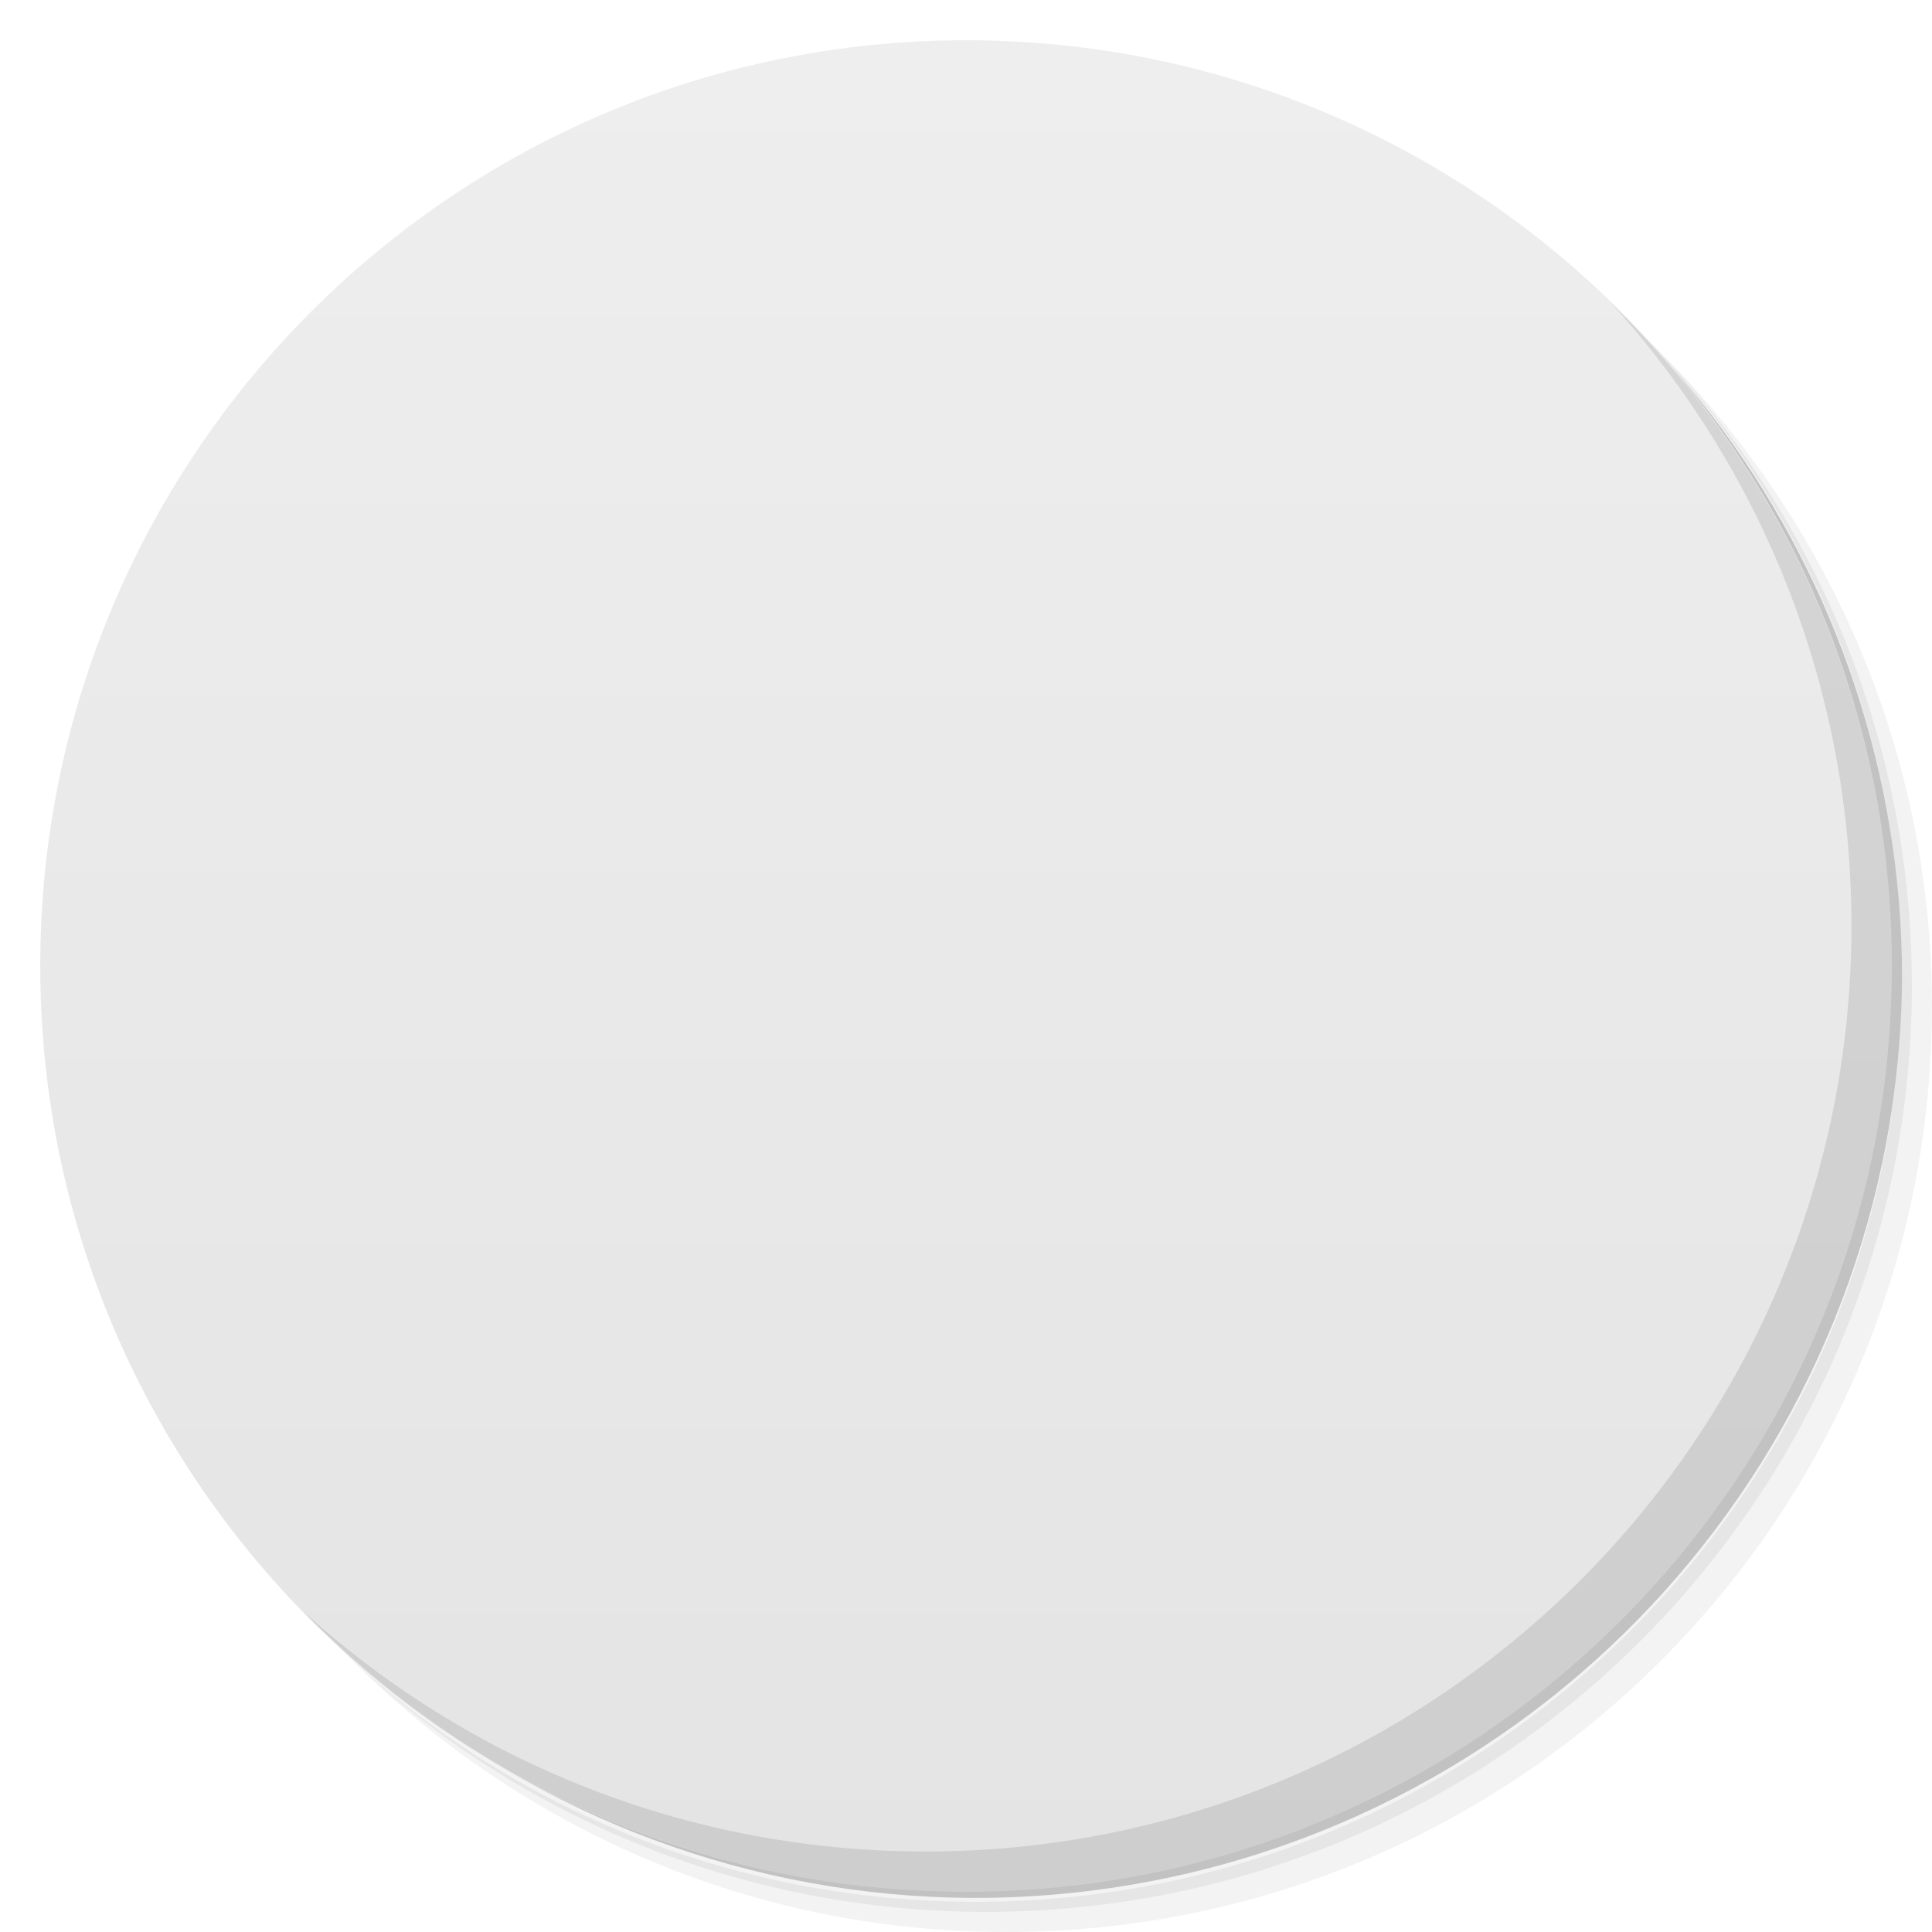
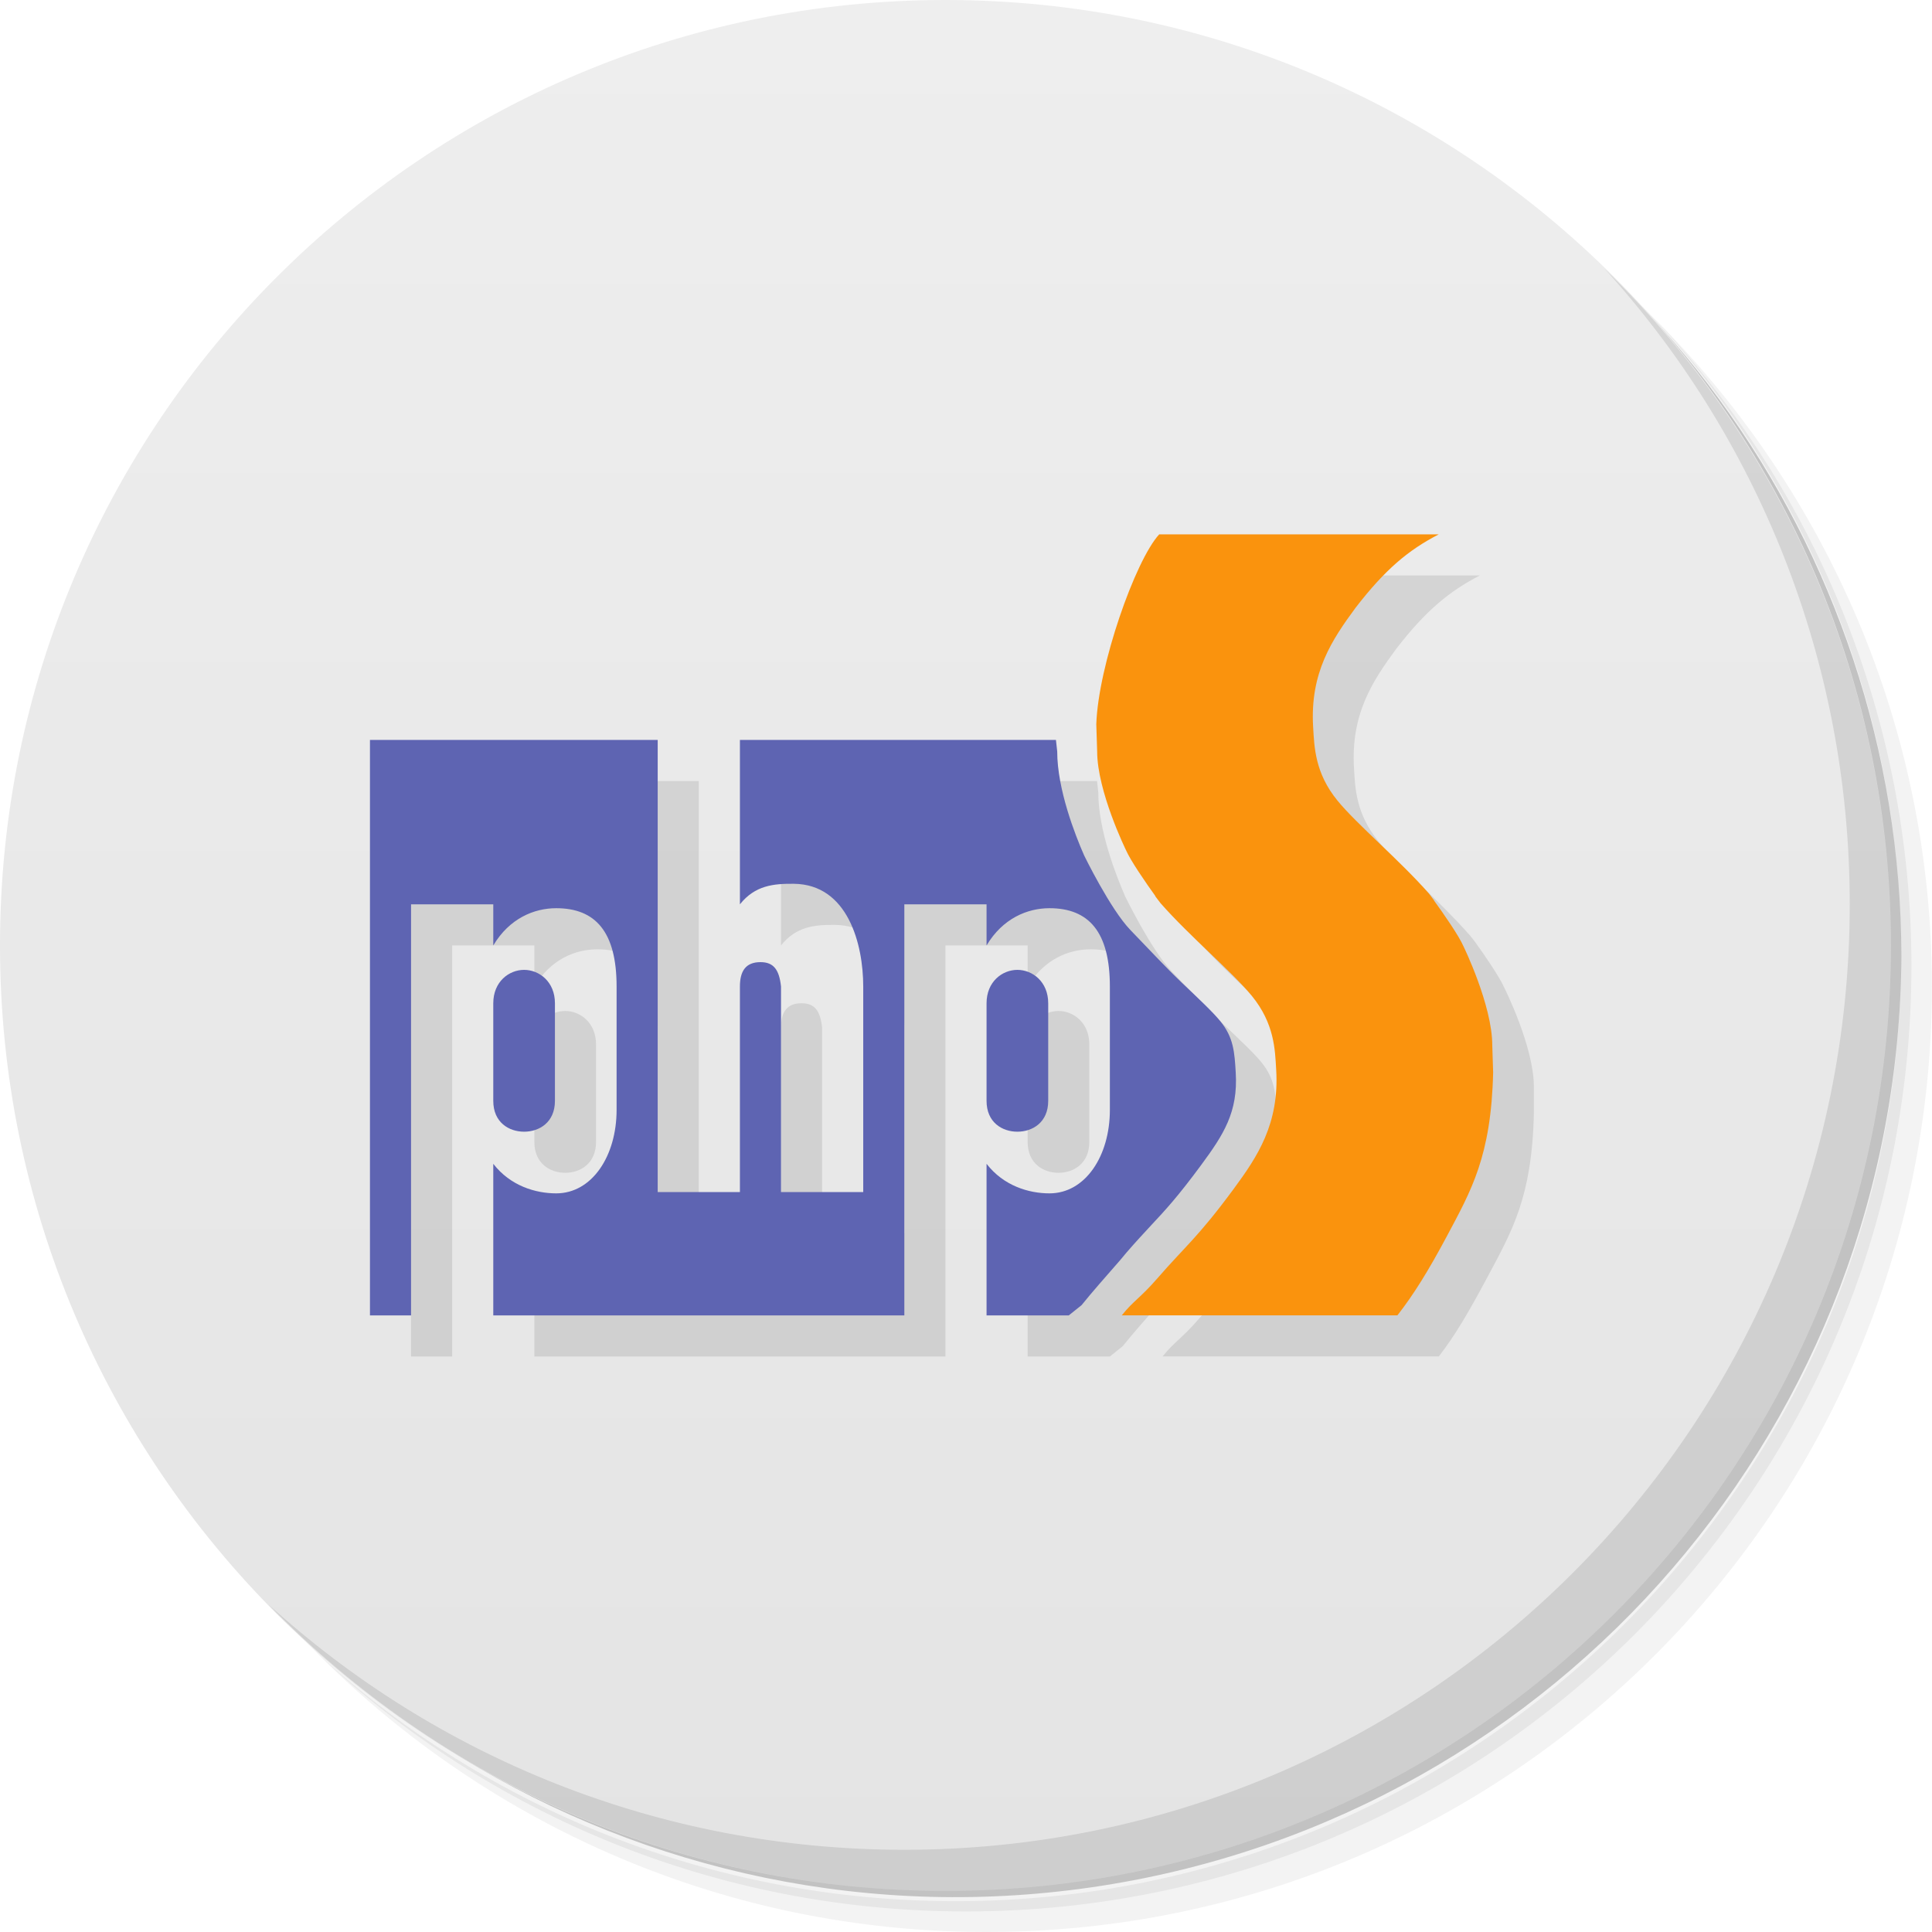
- <svg viewBox="0 0 48 48">
-   <defs>
-     <linearGradient id="linearGradient3764" x1="1" x2="47" gradientUnits="userSpaceOnUse" gradientTransform="matrix(0,-1,1,0,-1.5e-6,48)">
-       <stop stop-color="#e4e4e4" stop-opacity="1" />
-       <stop offset="1" stop-color="#eee" stop-opacity="1" />
-     </linearGradient>
-     <clipPath id="clipPath-658135900">
-       <g transform="translate(0,-1004.362)">
-         <path d="m -24 13 c 0 1.105 -0.672 2 -1.5 2 -0.828 0 -1.5 -0.895 -1.5 -2 0 -1.105 0.672 -2 1.5 -2 0.828 0 1.5 0.895 1.5 2 z" transform="matrix(15.33333,0,0,11.5,415,878.8622)" fill="#1890d0" />
+ <svg xmlns="http://www.w3.org/2000/svg" xmlns:xlink="http://www.w3.org/1999/xlink" width="46.998" height="47" id="svg2" version="1.1">
+   <defs id="defs4">
+     <clipPath id="clipPath-666070908">
+       <g id="g3093" transform="translate(0,-1004.362)">
+         <path id="path3095" transform="matrix(15.33333,0,0,11.5,415,878.8622)" d="m -24,13 c 0,1.105 -0.672,2 -1.5,2 -0.828,0 -1.5,-0.895 -1.5,-2 0,-1.105 0.672,-2 1.5,-2 0.828,0 1.5,0.895 1.5,2 z" style="fill:#1890d0" />
      </g>
    </clipPath>
-     <clipPath id="clipPath-666070908">
-       <g transform="translate(0,-1004.362)">
-         <path d="m -24 13 c 0 1.105 -0.672 2 -1.5 2 -0.828 0 -1.5 -0.895 -1.5 -2 0 -1.105 0.672 -2 1.5 -2 0.828 0 1.5 0.895 1.5 2 z" transform="matrix(15.33333,0,0,11.5,415,878.8622)" fill="#1890d0" />
+     <clipPath id="clipPath-658135900">
+       <g id="g3088" transform="translate(0,-1004.362)">
+         <path id="path3090" transform="matrix(15.33333,0,0,11.5,415,878.8622)" d="m -24,13 c 0,1.105 -0.672,2 -1.5,2 -0.828,0 -1.5,-0.895 -1.5,-2 0,-1.105 0.672,-2 1.5,-2 0.828,0 1.5,0.895 1.5,2 z" style="fill:#1890d0" />
      </g>
    </clipPath>
+     <linearGradient gradientTransform="matrix(0,-1,1,0,-1.5e-6,48)" gradientUnits="userSpaceOnUse" x2="47" x1="1" id="linearGradient3764">
+       <stop id="stop3083" stop-opacity="1" stop-color="#e4e4e4" />
+       <stop id="stop3085" stop-opacity="1" stop-color="#eee" offset="1" />
+     </linearGradient>
+     <linearGradient xlink:href="#linearGradient3764" id="linearGradient3227" gradientUnits="userSpaceOnUse" gradientTransform="matrix(0,-1,1,0,-1.5e-6,48)" x1="1" x2="47" />
+     <clipPath id="clipPath-658135900-3">
+       <g id="g3088-0" transform="translate(0,-1004.362)">
+         <path style="fill:#1890d0" id="path3090-1" transform="matrix(15.33333,0,0,11.5,415,878.8622)" d="m -24,13 c 0,1.105 -0.672,2 -1.5,2 -0.828,0 -1.5,-0.895 -1.5,-2 0,-1.105 0.672,-2 1.5,-2 0.828,0 1.5,0.895 1.5,2 z" />
+       </g>
+     </clipPath>
+     <linearGradient xlink:href="#linearGradient3764" id="linearGradient4146" gradientUnits="userSpaceOnUse" gradientTransform="matrix(0,-1,1,0,-1.5e-6,48)" x1="1" x2="47" />
+     <linearGradient xlink:href="#linearGradient3764-2" id="linearGradient4146-1" gradientUnits="userSpaceOnUse" gradientTransform="matrix(0,-1,1,0,-1.5e-6,48)" x1="1" x2="47" />
+     <linearGradient gradientTransform="matrix(0,-1,1,0,-1.5e-6,48)" gradientUnits="userSpaceOnUse" x2="47" x1="1" id="linearGradient3764-2">
+       <stop id="stop3083-9" stop-opacity="1" stop-color="#e4e4e4" />
+       <stop id="stop3085-2" stop-opacity="1" stop-color="#eee" offset="1" />
+     </linearGradient>
+     <linearGradient x2="47" x1="1" gradientTransform="matrix(0,-1,1,0,-1.5e-6,48)" gradientUnits="userSpaceOnUse" id="linearGradient4208" xlink:href="#linearGradient3764-2" />
+     <linearGradient x2="47" x1="1" gradientTransform="matrix(0,-1,1,0,-1.5e-6,48)" gradientUnits="userSpaceOnUse" id="linearGradient4208-8" xlink:href="#linearGradient3764-2-4" />
+     <linearGradient gradientTransform="matrix(0,-1,1,0,-1.5e-6,48)" gradientUnits="userSpaceOnUse" x2="47" x1="1" id="linearGradient3764-2-4">
+       <stop id="stop3083-9-9" stop-opacity="1" stop-color="#e4e4e4" />
+       <stop id="stop3085-2-3" stop-opacity="1" stop-color="#eee" offset="1" />
+     </linearGradient>
+     <linearGradient x2="47" x1="1" gradientTransform="matrix(0,-1,1,0,-1.5e-6,48)" gradientUnits="userSpaceOnUse" id="linearGradient4245" xlink:href="#linearGradient3764-2-4" />
+     <linearGradient xlink:href="#linearGradient3764-2-4" id="linearGradient4289" gradientUnits="userSpaceOnUse" gradientTransform="matrix(0,-1,1,0,-1.5e-6,48)" x1="1" x2="47" />
+     <linearGradient xlink:href="#linearGradient3764-2-4" id="linearGradient4326" gradientUnits="userSpaceOnUse" gradientTransform="matrix(0,-1,1,0,-1.5e-6,48)" x1="1" x2="47" />
+     <linearGradient xlink:href="#linearGradient3764" id="linearGradient4332" gradientUnits="userSpaceOnUse" gradientTransform="matrix(0,-1,1,0,-1.5e-6,48)" x1="1" x2="47" />
+     <linearGradient xlink:href="#linearGradient3764" id="linearGradient4372" gradientUnits="userSpaceOnUse" gradientTransform="matrix(0,-1,1,0,-1.5e-6,48)" x1="1" x2="47" />
+     <linearGradient xlink:href="#linearGradient3764" id="linearGradient4414" gradientUnits="userSpaceOnUse" gradientTransform="matrix(0,-1,1,0,-1.5e-6,48)" x1="1" x2="47" />
+     <linearGradient xlink:href="#linearGradient3764" id="linearGradient4436" gradientUnits="userSpaceOnUse" gradientTransform="matrix(0,-1,1,0,-1.5e-6,48)" x1="1" x2="47" />
+     <linearGradient xlink:href="#linearGradient3764" id="linearGradient3064" gradientUnits="userSpaceOnUse" gradientTransform="matrix(0,-1,1,0,-1.5e-6,48)" x1="1" x2="47" />
+     <linearGradient xlink:href="#linearGradient3764" id="linearGradient3076" gradientUnits="userSpaceOnUse" gradientTransform="matrix(0,-1,1,0,-1.5e-6,48)" x1="1" x2="47" />
+     <linearGradient xlink:href="#linearGradient3764" id="linearGradient3079" gradientUnits="userSpaceOnUse" gradientTransform="matrix(0,-1,1,0,458.9653,413.005)" x1="1" x2="47" />
  </defs>
-   <g>
-     <path d="m 36.31 5 c 5.859 4.062 9.688 10.831 9.688 18.5 c 0 12.426 -10.07 22.5 -22.5 22.5 c -7.669 0 -14.438 -3.828 -18.5 -9.688 c 1.037 1.822 2.306 3.499 3.781 4.969 c 4.085 3.712 9.514 5.969 15.469 5.969 c 12.703 0 23 -10.298 23 -23 c 0 -5.954 -2.256 -11.384 -5.969 -15.469 c -1.469 -1.475 -3.147 -2.744 -4.969 -3.781 z m 4.969 3.781 c 3.854 4.113 6.219 9.637 6.219 15.719 c 0 12.703 -10.297 23 -23 23 c -6.081 0 -11.606 -2.364 -15.719 -6.219 c 4.16 4.144 9.883 6.719 16.219 6.719 c 12.703 0 23 -10.298 23 -23 c 0 -6.335 -2.575 -12.06 -6.719 -16.219 z" opacity="0.05" />
-     <path d="m 41.28 8.781 c 3.712 4.085 5.969 9.514 5.969 15.469 c 0 12.703 -10.297 23 -23 23 c -5.954 0 -11.384 -2.256 -15.469 -5.969 c 4.113 3.854 9.637 6.219 15.719 6.219 c 12.703 0 23 -10.298 23 -23 c 0 -6.081 -2.364 -11.606 -6.219 -15.719 z" opacity="0.1" />
-     <path d="m 31.25 2.375 c 8.615 3.154 14.75 11.417 14.75 21.13 c 0 12.426 -10.07 22.5 -22.5 22.5 c -9.708 0 -17.971 -6.135 -21.12 -14.75 a 23 23 0 0 0 44.875 -7 a 23 23 0 0 0 -16 -21.875 z" opacity="0.2" />
-   </g>
-   <g>
-     <path d="m 24 1 c 12.703 0 23 10.297 23 23 c 0 12.703 -10.297 23 -23 23 -12.703 0 -23 -10.297 -23 -23 0 -12.703 10.297 -23 23 -23 z" fill="url(#linearGradient3764)" fill-opacity="1" />
-   </g>
-   <g />
-   <g>
-     <g clip-path="url(#clipPath-658135900)">
-       <g transform="translate(1,1)">
-         <g opacity="0.1">
-           <g>
-             <path d="m 11 19.48 l 0 14.371 l 0.57 0 l 0 -6.887 l 0.621 0 l 0.102 0.652 l 0.039 0 c 0.195 -0.262 0.422 -0.453 0.68 -0.57 c 0.262 -0.113 0.563 -0.172 0.898 -0.172 c 0.664 0 1.18 0.215 1.539 0.648 c 0.363 0.434 0.547 1.047 0.547 1.832 c 0 0.785 -0.188 1.402 -0.559 1.84 c -0.367 0.434 -0.875 0.648 -1.527 0.648 c -0.328 0 -0.625 -0.063 -0.898 -0.172 c -0.27 -0.113 -0.496 -0.293 -0.68 -0.535 l -0.055 0 c 0.039 0.273 0.055 0.547 0.055 0.797 l 0 1.922 l 10.758 0 l 0 -6.891 l 0.617 0 l 0.105 0.645 l 0.035 0 c 0.195 -0.262 0.422 -0.453 0.684 -0.563 c 0.258 -0.117 0.559 -0.18 0.895 -0.18 c 0.668 0 1.18 0.219 1.543 0.648 c 0.363 0.434 0.543 1.047 0.543 1.832 c 0 0.785 -0.188 1.402 -0.555 1.84 c -0.367 0.438 -0.875 0.648 -1.531 0.648 c -0.328 0 -0.625 -0.055 -0.895 -0.168 c -0.27 -0.117 -0.5 -0.297 -0.684 -0.535 l -0.051 0 c 0.035 0.277 0.051 0.543 0.051 0.793 l 0 1.922 l 2.91 0 l 1.641 -1.828 c 1.98 -2.203 2.531 -2.965 2.676 -3.703 c 0.203 -1.023 -0.137 -1.691 -1.594 -3.137 c -1.59 -1.574 -2.469 -3.121 -2.613 -4.59 c -0.055 -0.555 -0.195 -0.996 -0.355 -1.117 l -8.422 0 l 0 1.926 c 0 0.25 -0.012 0.453 -0.035 0.617 l 0.047 0 c 0.148 -0.23 0.359 -0.41 0.633 -0.539 c 0.277 -0.137 0.598 -0.203 0.953 -0.203 c 0.617 0 1.074 0.145 1.379 0.422 c 0.309 0.277 0.461 0.723 0.461 1.324 l 0 3.125 l -0.758 0 l 0 -3.098 c 0 -0.391 -0.094 -0.684 -0.277 -0.875 c -0.188 -0.195 -0.48 -0.293 -0.875 -0.293 c -0.531 0 -0.922 0.141 -1.164 0.418 c -0.242 0.273 -0.363 0.719 -0.363 1.344 l 0 2.504 l -0.758 0 l 0 -6.676 l -6.332 0 m 2.797 8.01 c -0.512 0 -0.887 0.141 -1.113 0.41 c -0.23 0.27 -0.348 0.703 -0.352 1.297 l 0 0.156 c 0 0.676 0.113 1.16 0.352 1.453 c 0.234 0.289 0.617 0.43 1.137 0.43 c 0.441 0 0.773 -0.164 1.023 -0.5 c 0.246 -0.336 0.371 -0.805 0.371 -1.391 c 0 -0.602 -0.125 -1.055 -0.371 -1.371 c -0.246 -0.32 -0.598 -0.484 -1.039 -0.484 m 11.52 0 c -0.516 0 -0.887 0.141 -1.117 0.41 c -0.23 0.27 -0.344 0.703 -0.352 1.297 l 0 0.156 c 0 0.676 0.117 1.16 0.352 1.453 c 0.234 0.289 0.617 0.43 1.137 0.43 c 0.434 0 0.773 -0.164 1.016 -0.5 c 0.25 -0.336 0.375 -0.805 0.375 -1.391 c 0 -0.602 -0.125 -1.055 -0.375 -1.371 c -0.242 -0.32 -0.59 -0.484 -1.035 -0.484 m 0 0" fill="#000" stroke="none" fill-rule="nonzero" fill-opacity="1" />
-             <path d="m 28.23 33.832 c -0.063 -0.09 0.332 -0.637 0.867 -1.215 c 2.051 -2.195 2.738 -3.324 2.738 -4.504 c 0.004 -1.027 -0.324 -1.594 -1.789 -3.078 c -1.531 -1.559 -1.93 -2.137 -2.301 -3.344 c -0.66 -2.137 -0.035 -4.555 1.766 -6.848 l 0.66 -0.84 l 3.094 0 c 2.117 0 3.098 0.055 3.098 0.172 c 0 0.098 -0.574 0.797 -1.277 1.559 c -2.102 2.285 -2.656 3.52 -2.242 4.988 c 0.148 0.527 0.535 1.031 1.609 2.098 c 1.012 1 1.574 1.719 1.957 2.492 c 1.109 2.543 0.676 5.762 -1.645 8.281 l -0.398 0.41 l -3.02 0 c -1.91 0 -3.055 -0.063 -3.125 -0.168 m 0.004 -0.004" fill="#000" stroke="none" fill-rule="nonzero" fill-opacity="1" />
-           </g>
-         </g>
-       </g>
-     </g>
-   </g>
-   <g>
-     <g clip-path="url(#clipPath-666070908)">
-       <g>
-         <path d="m 11 19.48 l 0 14.371 l 0.57 0 l 0 -6.887 l 0.621 0 l 0.102 0.652 l 0.039 0 c 0.195 -0.262 0.422 -0.453 0.68 -0.57 c 0.262 -0.113 0.563 -0.172 0.898 -0.172 c 0.664 0 1.18 0.215 1.539 0.648 c 0.363 0.434 0.547 1.047 0.547 1.832 c 0 0.785 -0.188 1.402 -0.559 1.84 c -0.367 0.434 -0.875 0.648 -1.527 0.648 c -0.328 0 -0.625 -0.063 -0.898 -0.172 c -0.27 -0.113 -0.496 -0.293 -0.68 -0.535 l -0.055 0 c 0.039 0.273 0.055 0.547 0.055 0.797 l 0 1.922 l 10.758 0 l 0 -6.891 l 0.617 0 l 0.105 0.645 l 0.035 0 c 0.195 -0.262 0.422 -0.453 0.684 -0.563 c 0.258 -0.117 0.559 -0.18 0.895 -0.18 c 0.668 0 1.18 0.219 1.543 0.648 c 0.363 0.434 0.543 1.047 0.543 1.832 c 0 0.785 -0.188 1.402 -0.555 1.84 c -0.367 0.438 -0.875 0.648 -1.531 0.648 c -0.328 0 -0.625 -0.055 -0.895 -0.168 c -0.27 -0.117 -0.5 -0.297 -0.684 -0.535 l -0.051 0 c 0.035 0.277 0.051 0.543 0.051 0.793 l 0 1.922 l 2.91 0 l 1.641 -1.828 c 1.98 -2.203 2.531 -2.965 2.676 -3.703 c 0.203 -1.023 -0.137 -1.691 -1.594 -3.137 c -1.59 -1.574 -2.469 -3.121 -2.613 -4.59 c -0.055 -0.555 -0.195 -0.996 -0.355 -1.117 l -8.422 0 l 0 1.926 c 0 0.25 -0.012 0.453 -0.035 0.617 l 0.047 0 c 0.148 -0.23 0.359 -0.41 0.633 -0.539 c 0.277 -0.137 0.598 -0.203 0.953 -0.203 c 0.617 0 1.074 0.145 1.379 0.422 c 0.309 0.277 0.461 0.723 0.461 1.324 l 0 3.125 l -0.758 0 l 0 -3.098 c 0 -0.391 -0.094 -0.684 -0.277 -0.875 c -0.188 -0.195 -0.48 -0.293 -0.875 -0.293 c -0.531 0 -0.922 0.141 -1.164 0.418 c -0.242 0.273 -0.363 0.719 -0.363 1.344 l 0 2.504 l -0.758 0 l 0 -6.676 l -6.332 0 m 2.797 8.01 c -0.512 0 -0.887 0.141 -1.113 0.41 c -0.23 0.27 -0.348 0.703 -0.352 1.297 l 0 0.156 c 0 0.676 0.113 1.16 0.352 1.453 c 0.234 0.289 0.617 0.43 1.137 0.43 c 0.441 0 0.773 -0.164 1.023 -0.5 c 0.246 -0.336 0.371 -0.805 0.371 -1.391 c 0 -0.602 -0.125 -1.055 -0.371 -1.371 c -0.246 -0.32 -0.598 -0.484 -1.039 -0.484 m 11.52 0 c -0.516 0 -0.887 0.141 -1.117 0.41 c -0.23 0.27 -0.344 0.703 -0.352 1.297 l 0 0.156 c 0 0.676 0.117 1.16 0.352 1.453 c 0.234 0.289 0.617 0.43 1.137 0.43 c 0.434 0 0.773 -0.164 1.016 -0.5 c 0.25 -0.336 0.375 -0.805 0.375 -1.391 c 0 -0.602 -0.125 -1.055 -0.375 -1.371 c -0.242 -0.32 -0.59 -0.484 -1.035 -0.484 m 0 0" fill="#5453b2" stroke="none" fill-rule="nonzero" fill-opacity="1" />
-         <path d="m 28.23 33.832 c -0.063 -0.09 0.332 -0.637 0.867 -1.215 c 2.051 -2.195 2.738 -3.324 2.738 -4.504 c 0.004 -1.027 -0.324 -1.594 -1.789 -3.078 c -1.531 -1.559 -1.93 -2.137 -2.301 -3.344 c -0.66 -2.137 -0.035 -4.555 1.766 -6.848 l 0.66 -0.84 l 3.094 0 c 2.117 0 3.098 0.055 3.098 0.172 c 0 0.098 -0.574 0.797 -1.277 1.559 c -2.102 2.285 -2.656 3.52 -2.242 4.988 c 0.148 0.527 0.535 1.031 1.609 2.098 c 1.012 1 1.574 1.719 1.957 2.492 c 1.109 2.543 0.676 5.762 -1.645 8.281 l -0.398 0.41 l -3.02 0 c -1.91 0 -3.055 -0.063 -3.125 -0.168 m 0.004 -0.004" fill="#f38e09" stroke="none" fill-rule="nonzero" fill-opacity="1" />
-       </g>
-     </g>
-   </g>
-   <g>
-     <path d="m 40.03 7.531 c 3.712 4.084 5.969 9.514 5.969 15.469 0 12.703 -10.297 23 -23 23 c -5.954 0 -11.384 -2.256 -15.469 -5.969 4.178 4.291 10.01 6.969 16.469 6.969 c 12.703 0 23 -10.298 23 -23 0 -6.462 -2.677 -12.291 -6.969 -16.469 z" opacity="0.1" />
+   <g id="layer1" transform="translate(-459.9653,-366.005)">
+     <path style="opacity:0.05" d="m 495.275,370.005 c 5.859,4.062 9.688,10.831 9.688,18.5 0,12.426 -10.07,22.5 -22.5,22.5 -7.669,0 -14.438,-3.828 -18.5,-9.688 1.037,1.822 2.306,3.499 3.781,4.969 4.085,3.712 9.514,5.969 15.469,5.969 12.703,0 23,-10.298 23,-23 0,-5.954 -2.256,-11.384 -5.969,-15.469 -1.469,-1.475 -3.147,-2.744 -4.969,-3.781 z m 4.969,3.781 c 3.854,4.113 6.219,9.637 6.219,15.719 0,12.703 -10.297,23 -23,23 -6.081,0 -11.606,-2.364 -15.719,-6.219 4.16,4.144 9.883,6.719 16.219,6.719 12.703,0 23,-10.298 23,-23 0,-6.335 -2.575,-12.06 -6.719,-16.219 z" id="path3179" />
+     <path style="opacity:0.1" d="m 500.245,373.786 c 3.712,4.085 5.969,9.514 5.969,15.469 0,12.703 -10.297,23 -23,23 -5.954,0 -11.384,-2.256 -15.469,-5.969 4.113,3.854 9.637,6.219 15.719,6.219 12.703,0 23,-10.298 23,-23 0,-6.081 -2.364,-11.606 -6.219,-15.719 z" id="path3181" />
+     <path style="opacity:0.2" d="m 490.215,367.38 c 8.615,3.154 14.75,11.417 14.75,21.13 0,12.426 -10.07,22.5 -22.5,22.5 -9.708,0 -17.971,-6.135 -21.12,-14.75 a 23,23 0 0 0 44.875,-7 23,23 0 0 0 -16,-21.875 z" id="path3183" />
+     <path style="fill:url(#linearGradient3079);fill-opacity:1" d="m 482.965,366.005 c 12.703,0 23,10.297 23,23 0,12.703 -10.297,23 -23,23 -12.703,0 -23,-10.297 -23,-23 0,-12.703 10.297,-23 23,-23 z" id="path3187" />
+     <path style="opacity:0.1" d="m 498.995,372.536 c 3.712,4.084 5.969,9.514 5.969,15.469 0,12.703 -10.297,23 -23,23 -5.954,0 -11.384,-2.256 -15.469,-5.969 4.178,4.291 10.01,6.969 16.469,6.969 12.703,0 23,-10.298 23,-23 0,-6.462 -2.677,-12.291 -6.969,-16.469 z" id="path3217" />
+     <path style="fill:#000000;fill-opacity:0.098" d="m 489.153,380.005 c -0.583,0.632 -1.486,3.211 -1.531,4.625 l 0.031,0.656 c 0,0.974 0.719,2.406 0.719,2.406 0.11,0.254 0.482,0.797 0.719,1.125 l -0.031,0 c 0.079,0.103 0.125,0.156 0.125,0.156 0.7,0.797 1.783,1.677 2.25,2.25 0.546,0.672 0.565,1.324 0.594,1.812 0.08,1.323 -0.487,2.125 -1.062,2.906 -0.87,1.181 -1.175,1.384 -1.844,2.156 -0.428,0.492 -0.585,0.543 -0.875,0.906 l 6.719,0 c 0.394,-0.504 0.737,-1.094 1.188,-1.938 0.591,-1.11 1.078,-1.926 1.125,-3.969 l 0,-0.656 c 0,-0.974 -0.719,-2.406 -0.719,-2.406 -0.11,-0.254 -0.48,-0.795 -0.719,-1.125 -0.064,-0.085 -0.125,-0.156 -0.125,-0.156 -0.698,-0.797 -1.753,-1.709 -2.219,-2.281 -0.547,-0.671 -0.565,-1.291 -0.594,-1.781 -0.079,-1.323 0.456,-2.125 1.031,-2.906 0.724,-0.937 1.296,-1.4 2.031,-1.781 l -6.812,0 z m -19.188,5 0,14 1,0 0,-10 2,0 0,1 c 0.392,-0.658 0.992,-0.906 1.531,-0.906 0.957,0 1.469,0.577 1.469,1.906 l 0,3 c 0,1.123 -0.598,2.031 -1.469,2.031 -0.502,0 -1.115,-0.181 -1.531,-0.719 l 0,3.688 10,0 0,-10 2,0 0,1 c 0.392,-0.658 0.992,-0.906 1.531,-0.906 0.957,0 1.469,0.577 1.469,1.906 l 0,3 c 0,1.123 -0.598,2.031 -1.469,2.031 -0.502,0 -1.115,-0.181 -1.531,-0.719 l 0,3.688 2,0 0.312,-0.25 c 0.256,-0.319 0.58,-0.684 0.938,-1.094 l 0.156,-0.188 c 0.222,-0.256 0.416,-0.465 0.594,-0.656 0.355,-0.38 0.66,-0.711 1.219,-1.469 0.549,-0.743 0.901,-1.289 0.844,-2.25 -0.029,-0.493 -0.052,-0.853 -0.375,-1.25 -0.195,-0.239 -0.554,-0.571 -0.938,-0.938 -0.415,-0.398 -0.762,-0.777 -1.25,-1.281 -0.489,-0.506 -1.125,-1.812 -1.125,-1.812 -0.22,-0.5 -0.656,-1.613 -0.656,-2.531 l -0.031,-0.281 -7.688,0 0,4 c 0.367,-0.463 0.822,-0.505 1.312,-0.5 1.319,0.014 1.688,1.476 1.688,2.5 l 0,5 -2,0 0,-5 c -0.044,-0.412 -0.181,-0.594 -0.5,-0.594 -0.357,0 -0.5,0.215 -0.5,0.594 l 0,5 -2,0 0,-11 -7,0 z m 3.75,5.594 c -0.368,0 -0.75,0.288 -0.75,0.812 l 0,2.375 c 0,0.525 0.382,0.75 0.75,0.75 0.367,0 0.75,-0.225 0.75,-0.75 l 0,-2.375 c 0,-0.524 -0.383,-0.812 -0.75,-0.812 z m 12,0 c -0.368,0 -0.75,0.288 -0.75,0.812 l 0,2.375 c 0,0.525 0.382,0.75 0.75,0.75 0.367,0 0.75,-0.225 0.75,-0.75 l 0,-2.375 c 0,-0.524 -0.383,-0.812 -0.75,-0.812 z" id="path3127" />
+     <path style="fill:#5e64b2" d="M 9 18 L 9 32 L 10 32 L 10 22 L 12 22 L 12 23 C 12.392 22.342 12.992 22.094 13.531 22.094 C 14.488 22.094 15 22.671 15 24 L 15 27 C 15 28.123 14.402 29.031 13.531 29.031 C 13.029 29.031 12.416 28.85 12 28.312 L 12 32 L 22 32 L 22 22 L 24 22 L 24 23 C 24.392 22.342 24.992 22.094 25.531 22.094 C 26.488 22.094 27 22.671 27 24 L 27 27 C 27 28.123 26.402 29.031 25.531 29.031 C 25.029 29.031 24.416 28.85 24 28.312 L 24 32 L 26 32 L 26.312 31.75 C 26.568 31.431 26.893 31.066 27.25 30.656 L 27.406 30.469 C 27.628 30.213 27.822 30.004 28 29.812 C 28.355 29.433 28.66 29.102 29.219 28.344 C 29.767 27.601 30.12 27.055 30.062 26.094 C 30.033 25.601 30.011 25.241 29.688 24.844 C 29.493 24.605 29.134 24.272 28.75 23.906 C 28.335 23.508 27.988 23.129 27.5 22.625 C 27.011 22.119 26.375 20.812 26.375 20.812 C 26.155 20.313 25.719 19.2 25.719 18.281 L 25.688 18 L 18 18 L 18 22 C 18.367 21.537 18.822 21.495 19.312 21.5 C 20.631 21.514 21 22.976 21 24 L 21 29 L 19 29 L 19 24 C 18.956 23.588 18.819 23.406 18.5 23.406 C 18.143 23.406 18 23.621 18 24 L 18 29 L 16 29 L 16 18 L 9 18 z M 12.75 23.594 C 12.382 23.594 12 23.882 12 24.406 L 12 26.781 C 12 27.306 12.382 27.531 12.75 27.531 C 13.117 27.531 13.5 27.306 13.5 26.781 L 13.5 24.406 C 13.5 23.882 13.117 23.594 12.75 23.594 z M 24.75 23.594 C 24.382 23.594 24 23.882 24 24.406 L 24 26.781 C 24 27.306 24.382 27.531 24.75 27.531 C 25.117 27.531 25.5 27.306 25.5 26.781 L 25.5 24.406 C 25.5 23.882 25.117 23.594 24.75 23.594 z " transform="translate(459.9653,366.005)" id="path3223" />
+     <path style="fill:#fa930d" d="m 494.965,379.005 -6.8,0 c -0.583,0.632 -1.484,3.205 -1.53,4.619 l 0.021,0.659 c 0,0.974 0.702,2.405 0.702,2.405 0.11,0.254 0.48,0.79 0.716,1.118 l -0.006,0 c 0.079,0.103 0.129,0.17 0.129,0.17 0.7,0.797 1.758,1.688 2.225,2.26 0.546,0.672 0.561,1.301 0.589,1.789 0.08,1.323 -0.459,2.121 -1.034,2.903 -0.87,1.181 -1.184,1.4 -1.853,2.172 -0.428,0.492 -0.579,0.541 -0.869,0.904 l 6.705,0 c 0.394,-0.504 0.753,-1.082 1.203,-1.925 0.591,-1.11 1.079,-1.944 1.126,-3.986 l -0.021,-0.659 c 0,-0.974 -0.7,-2.407 -0.7,-2.407 -0.11,-0.254 -0.48,-0.788 -0.719,-1.117 l 0.005,0 c -0.076,-0.102 -0.129,-0.17 -0.129,-0.17 -0.698,-0.797 -1.758,-1.688 -2.224,-2.26 -0.547,-0.671 -0.562,-1.299 -0.591,-1.79 -0.079,-1.323 0.459,-2.121 1.034,-2.902 0.724,-0.937 1.284,-1.401 2.019,-1.782 z" id="path3225" />
+     <g style="fill:#cfcfcf;fill-opacity:1" transform="translate(549.6049,367.0511)" id="g4328" />
+     <g id="g4334" transform="translate(68,0)" />
+     <g id="g4376" transform="translate(80,0)" />
  </g>
</svg>
